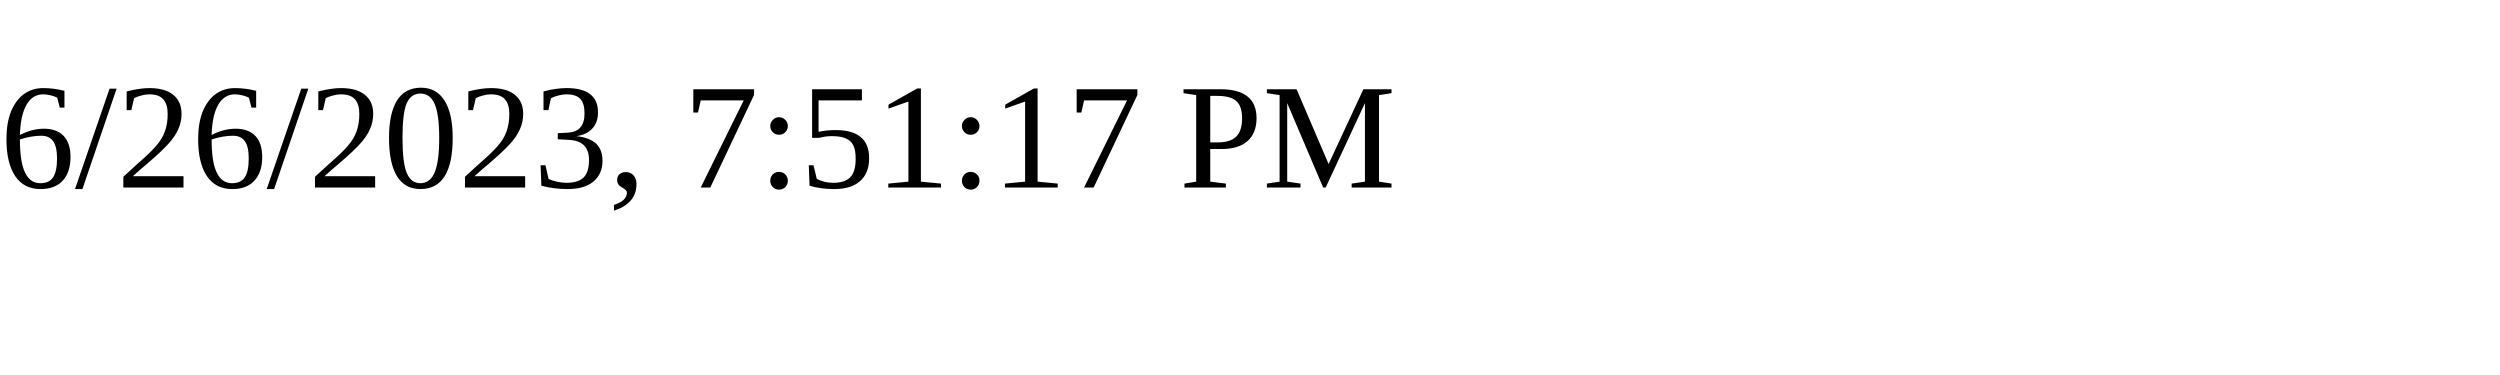
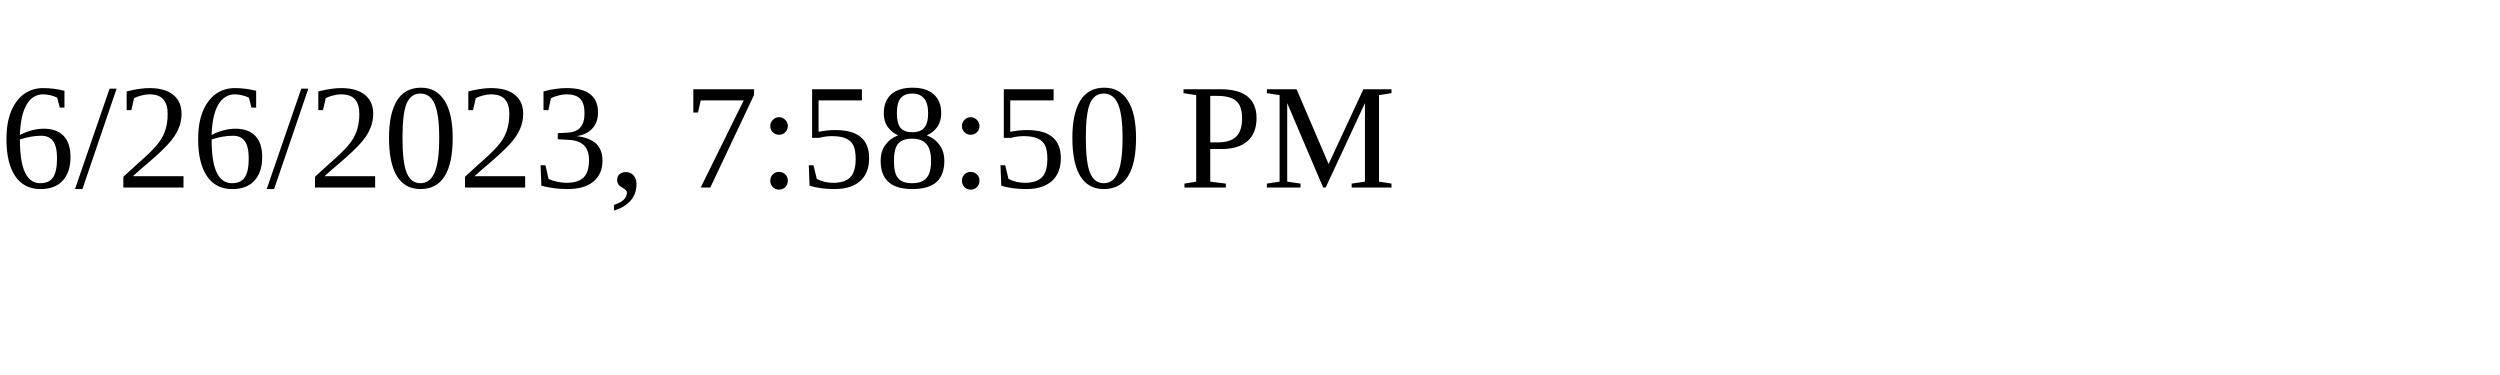
<svg xmlns="http://www.w3.org/2000/svg" height="30" width="200">
-   <text x="0" y="15">6/26/2023, 7:51:17 PM</text>
+   <text x="0" y="15">6/26/2023, 7:58:50 PM</text>
</svg>
